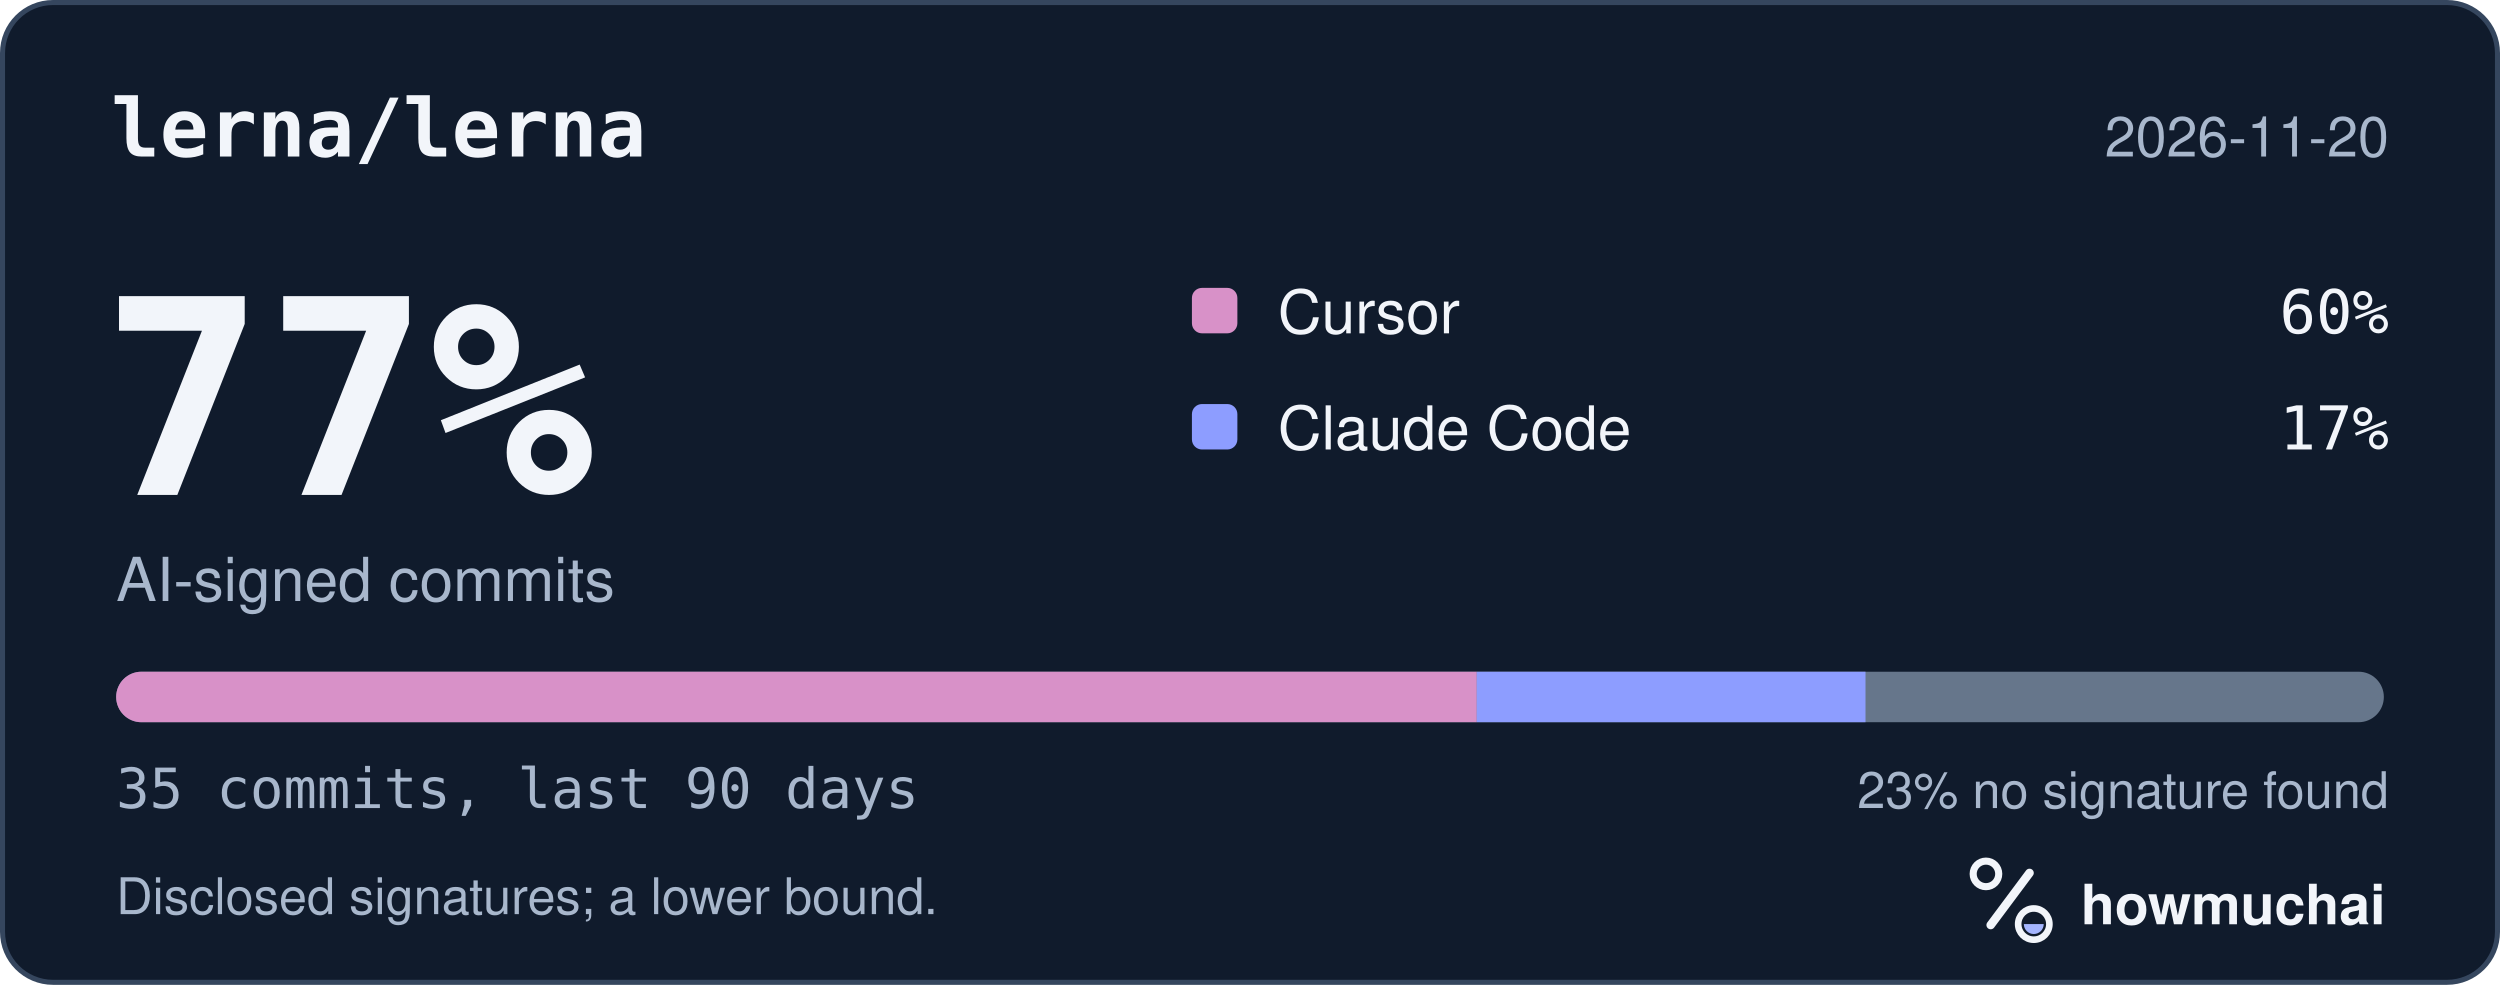
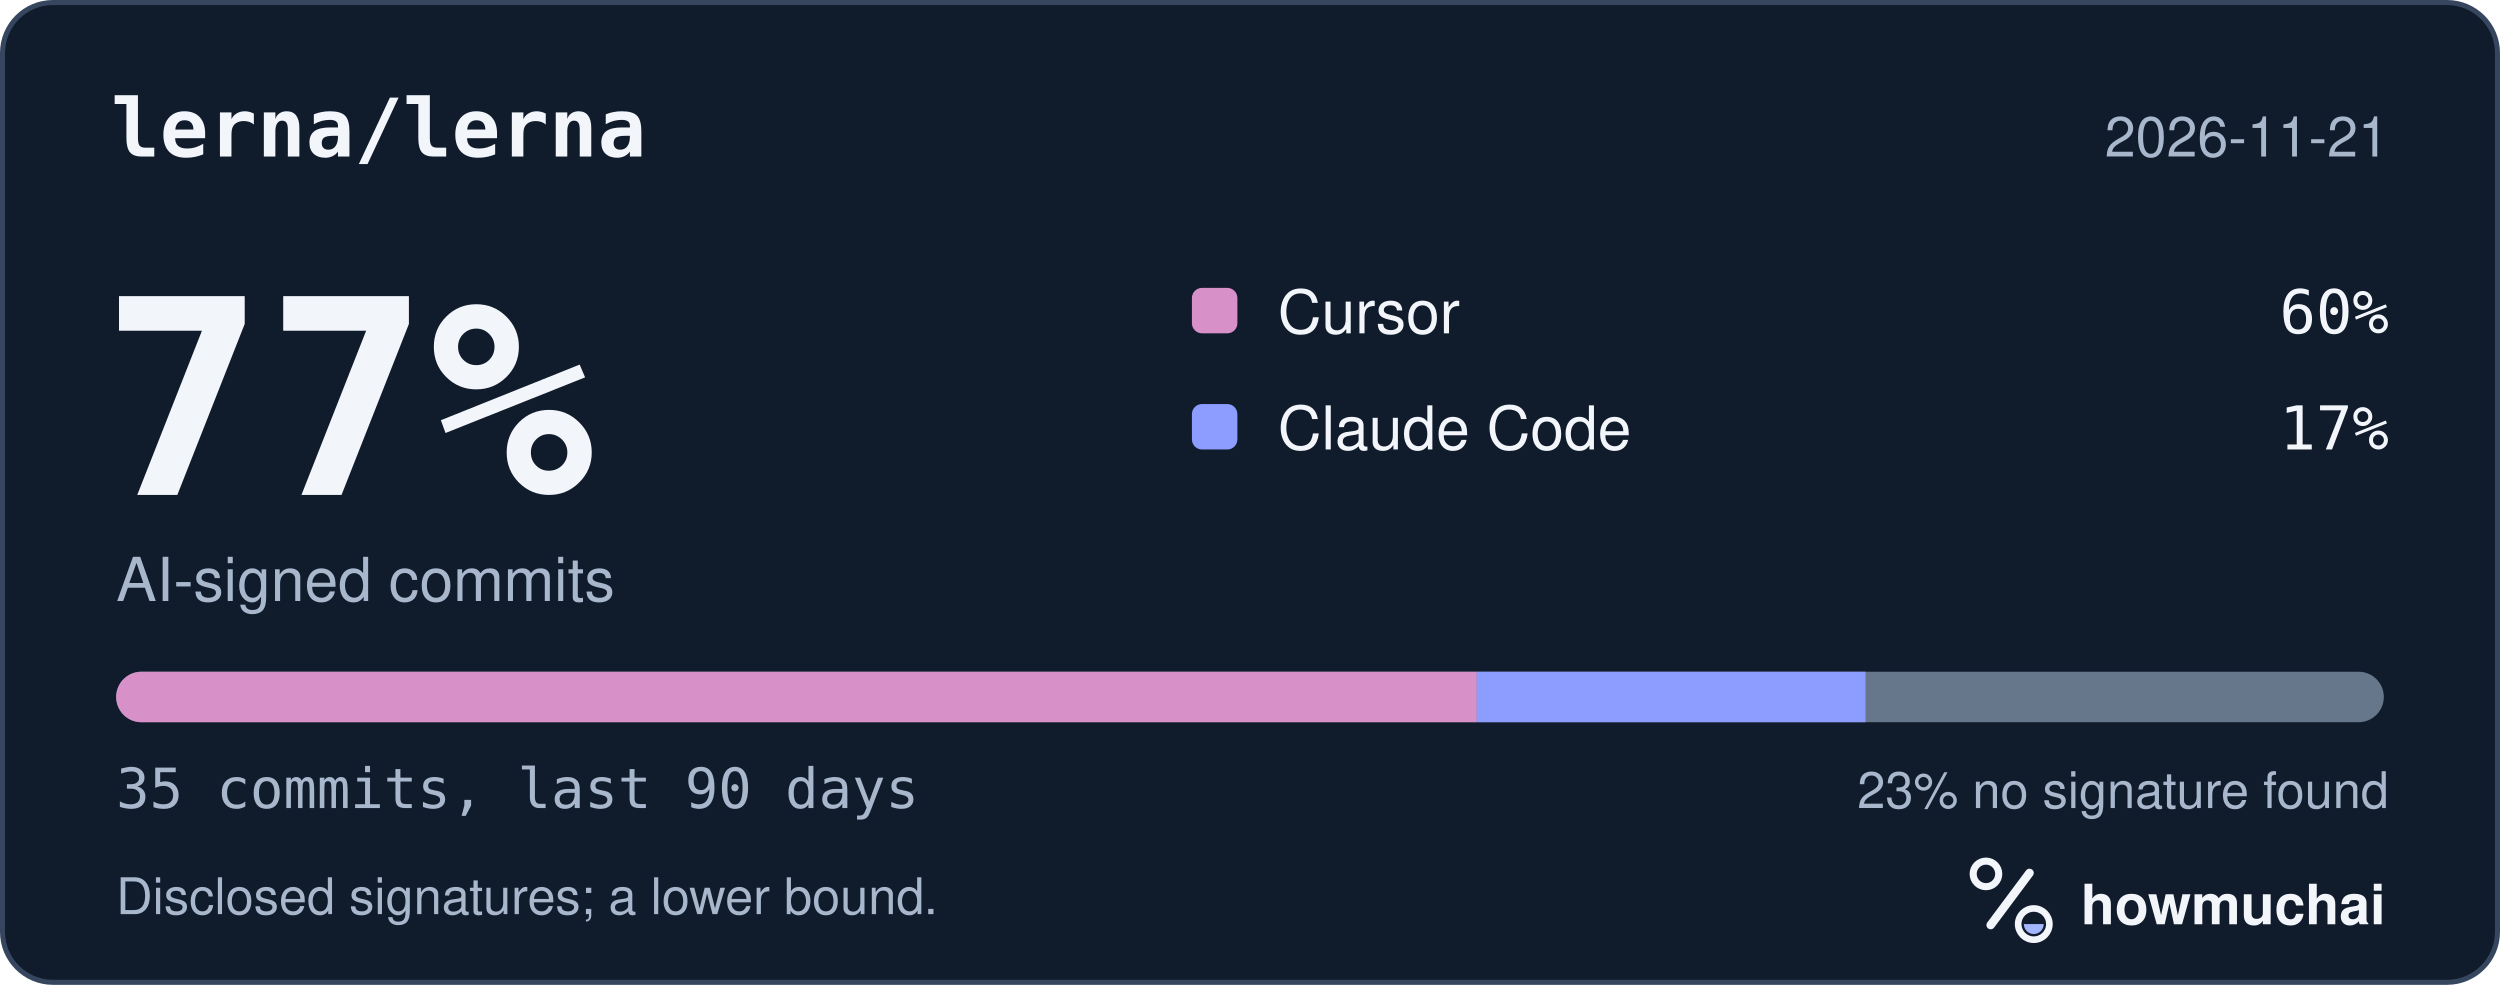
<svg xmlns="http://www.w3.org/2000/svg" width="495" height="195" viewBox="0 0 495 195" role="img" aria-labelledby="hm-t hm-d">
  <rect x="0.5" y="0.5" width="494" height="194" rx="10" fill="#101B2C" stroke="#35465E" />
  <text x="22" y="31" fill="#F2F5FA" font-family="ui-monospace, SF Mono, Menlo, Consolas, IBM Plex Mono, monospace" font-size="16" font-weight="600">lerna/lerna</text>
-   <text x="473" y="31" fill="#A8B7CC" font-family="-apple-system, BlinkMacSystemFont, Segoe UI, Helvetica, Arial, Fira Sans, sans-serif" font-size="11" text-anchor="end">2026-11-20</text>
+   <text x="473" y="31" fill="#A8B7CC" font-family="-apple-system, BlinkMacSystemFont, Segoe UI, Helvetica, Arial, Fira Sans, sans-serif" font-size="11" text-anchor="end">2026-11-21</text>
  <text x="20" y="98" fill="#F2F5FA" font-family="ui-monospace, SF Mono, Menlo, Consolas, IBM Plex Mono, monospace" font-size="54" font-weight="700">77%</text>
  <text x="23" y="119" fill="#A8B7CC" font-family="-apple-system, BlinkMacSystemFont, Segoe UI, Helvetica, Arial, Fira Sans, sans-serif" font-size="12">AI-signed commits</text>
  <rect x="236" y="57" width="9" height="9" rx="2" fill="#D891C8" />
  <text x="253" y="66" fill="#F2F5FA" font-family="-apple-system, BlinkMacSystemFont, Segoe UI, Helvetica, Arial, Fira Sans, sans-serif" font-size="12">Cursor</text>
  <text x="473" y="66" fill="#F2F5FA" font-family="ui-monospace, SF Mono, Menlo, Consolas, IBM Plex Mono, monospace" font-size="12" text-anchor="end">60%</text>
  <rect x="236" y="80" width="9" height="9" rx="2" fill="#8D9DFF" />
  <text x="253" y="89" fill="#F2F5FA" font-family="-apple-system, BlinkMacSystemFont, Segoe UI, Helvetica, Arial, Fira Sans, sans-serif" font-size="12">Claude Code</text>
  <text x="473" y="89" fill="#F2F5FA" font-family="ui-monospace, SF Mono, Menlo, Consolas, IBM Plex Mono, monospace" font-size="12" text-anchor="end">17%</text>
  <defs>
    <clipPath id="hm-bar">
      <rect x="23" y="133" width="449" height="10" rx="5" />
    </clipPath>
  </defs>
  <rect x="23" y="133" width="449" height="10" rx="5" fill="#66768B" />
  <g clip-path="url(#hm-bar)">
    <rect x="23.00" y="133" width="269.40" height="10" fill="#D891C8" />
    <rect x="292.40" y="133" width="76.97" height="10" fill="#8D9DFF" />
  </g>
  <text x="23" y="160" fill="#A8B7CC" font-family="ui-monospace, SF Mono, Menlo, Consolas, IBM Plex Mono, monospace" font-size="11">35 commits, last 90 days</text>
  <text x="473" y="160" fill="#A8B7CC" font-family="-apple-system, BlinkMacSystemFont, Segoe UI, Helvetica, Arial, Fira Sans, sans-serif" font-size="10" text-anchor="end">23% no signature found</text>
  <text x="23" y="181" fill="#A8B7CC" font-family="-apple-system, BlinkMacSystemFont, Segoe UI, Helvetica, Arial, Fira Sans, sans-serif" font-size="10">Disclosed signatures; a lower bound.</text>
  <g transform="translate(386 166) scale(0.046875)">
    <circle cx="154" cy="150" r="54" fill="none" stroke="#F2F5FA" stroke-width="30" />
    <path d="M174 366 338 146" fill="none" stroke="#F2F5FA" stroke-width="36" stroke-linecap="round" />
    <circle cx="356" cy="362" r="66" fill="none" stroke="#F2F5FA" stroke-width="28" />
    <path d="M314 362a42 42 0 0 0 84 0Z" fill="#A4B5FF" />
  </g>
  <text x="412" y="183" fill="#F2F5FA" font-family="-apple-system, BlinkMacSystemFont, Segoe UI, Helvetica, Arial, Fira Sans, sans-serif" font-size="11" font-weight="650">howmuchai</text>
</svg>
